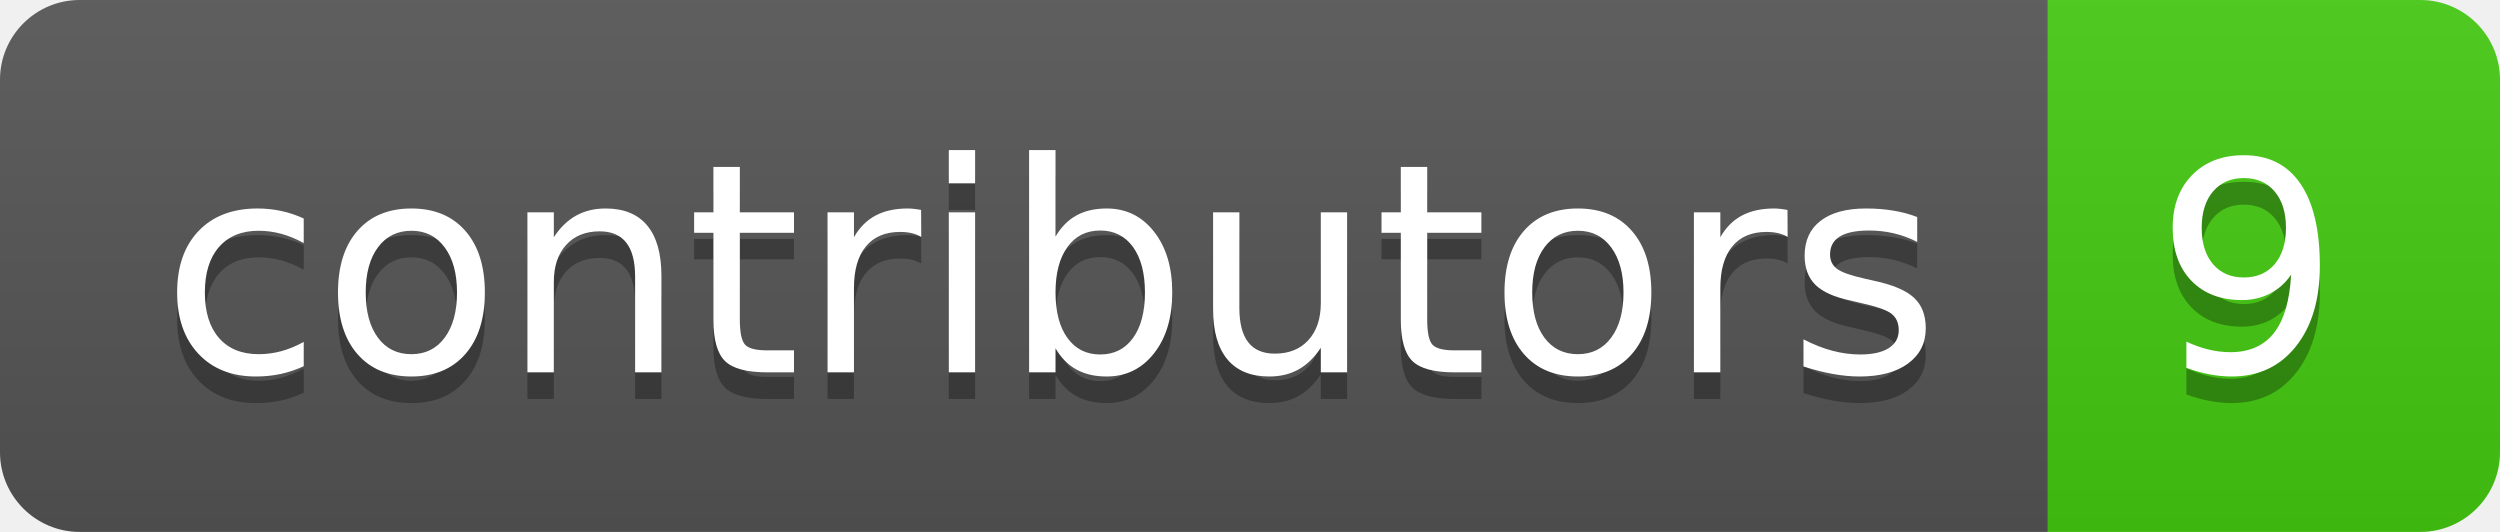
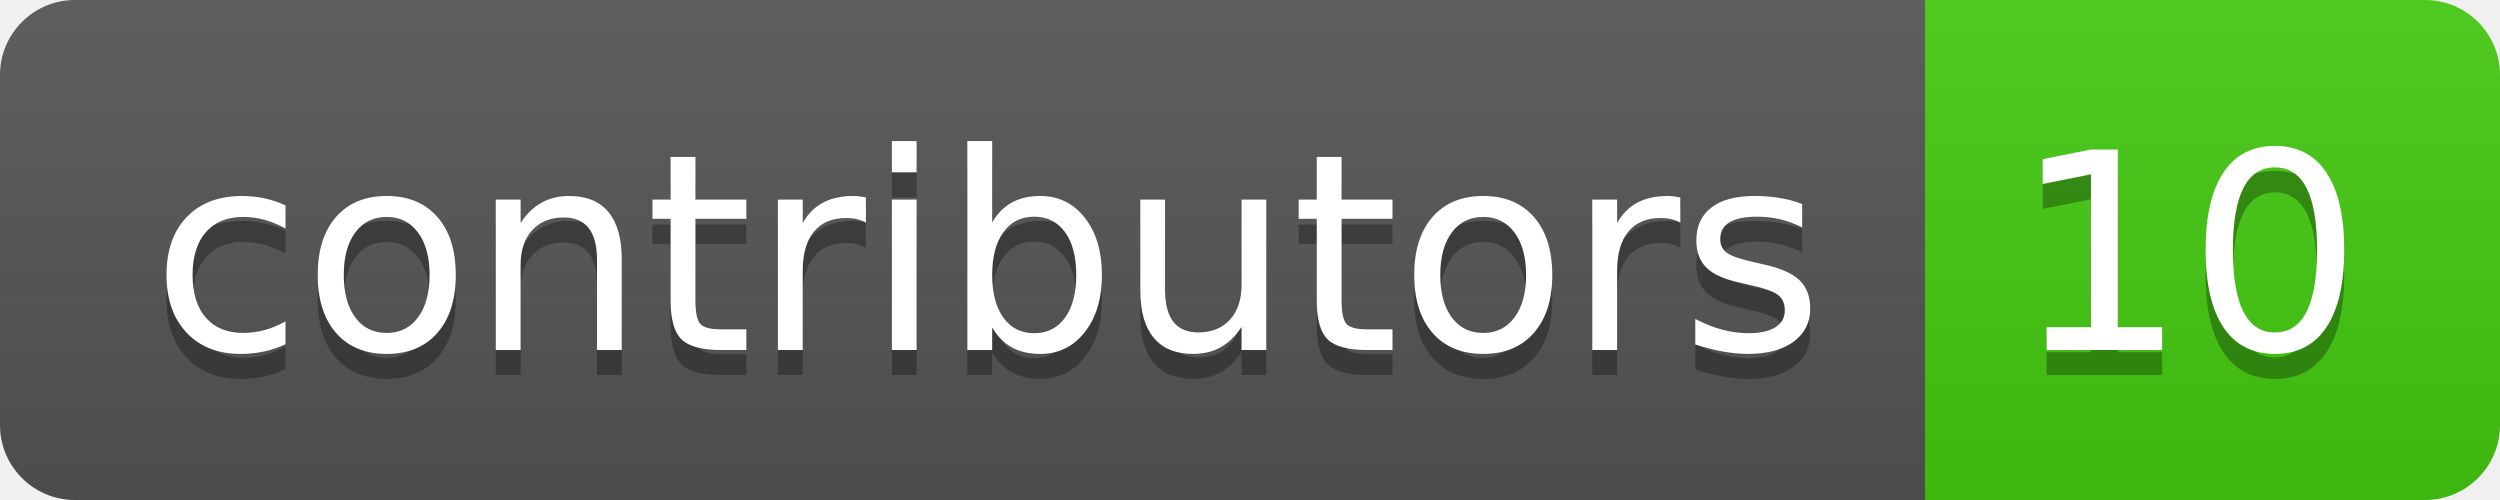
- <svg xmlns="http://www.w3.org/2000/svg" width="94" height="20">
+ <svg xmlns="http://www.w3.org/2000/svg" width="100" height="20" role="img" aria-label="contributors: 10">
  <linearGradient id="s" x2="0" y2="100%">
    <stop offset="0" stop-color="#bbb" stop-opacity=".1" />
    <stop offset="1" stop-opacity=".1" />
  </linearGradient>
  <clipPath id="r">
-     <rect width="94" height="20" rx="3" fill="#fff" />
+     <rect width="100" height="20" rx="3" fill="#fff" />
  </clipPath>
  <g clip-path="url(#r)">
    <rect width="77" height="20" fill="#555" />
-     <rect x="77" width="17" height="20" fill="#4c1" />
-     <rect width="94" height="20" fill="url(#s)" />
+     <rect x="77" width="23" height="20" fill="#4c1" />
+     <rect width="100" height="20" fill="url(#s)" />
  </g>
  <g fill="#fff" text-anchor="middle" font-family="Verdana,Geneva,DejaVu Sans,sans-serif" text-rendering="geometricPrecision" font-size="110">
-     <text x="395" y="150" fill="#010101" fill-opacity=".3" transform="scale(.1)" textLength="670">contributors</text>
-     <text x="395" y="140" transform="scale(.1)" textLength="670">contributors</text>
-     <text x="845" y="150" fill="#010101" fill-opacity=".3" transform="scale(.1)" textLength="70">9</text>
-     <text x="845" y="140" transform="scale(.1)" textLength="70">9</text>
+     <text aria-hidden="true" x="395" y="150" fill="#010101" fill-opacity=".3" transform="scale(.1)" textLength="670">contributors</text>
+     <text x="395" y="140" transform="scale(.1)" fill="#fff" textLength="670">contributors</text>
+     <text aria-hidden="true" x="875" y="150" fill="#010101" fill-opacity=".3" transform="scale(.1)" textLength="130">10</text>
+     <text x="875" y="140" transform="scale(.1)" fill="#fff" textLength="130">10</text>
  </g>
</svg>
